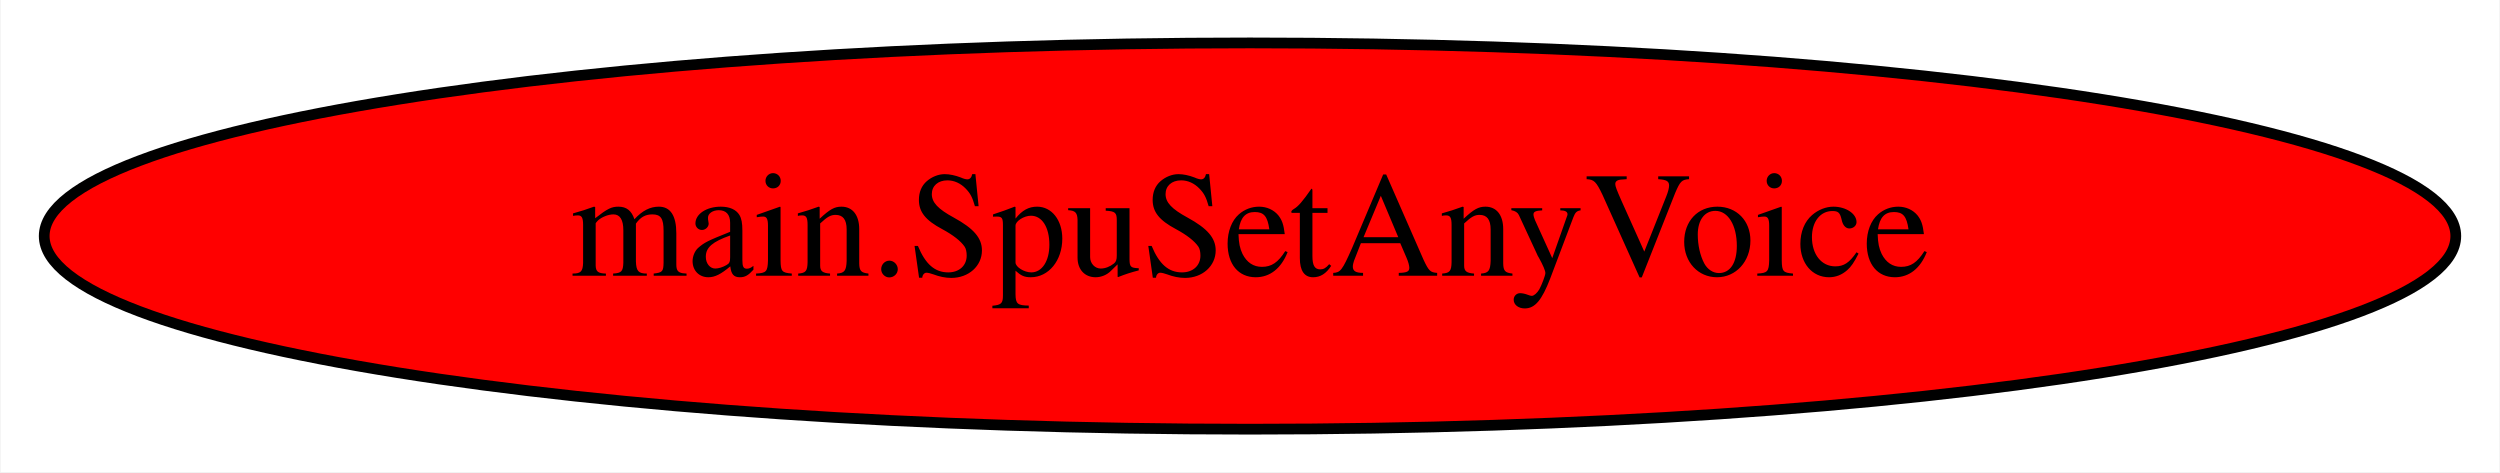
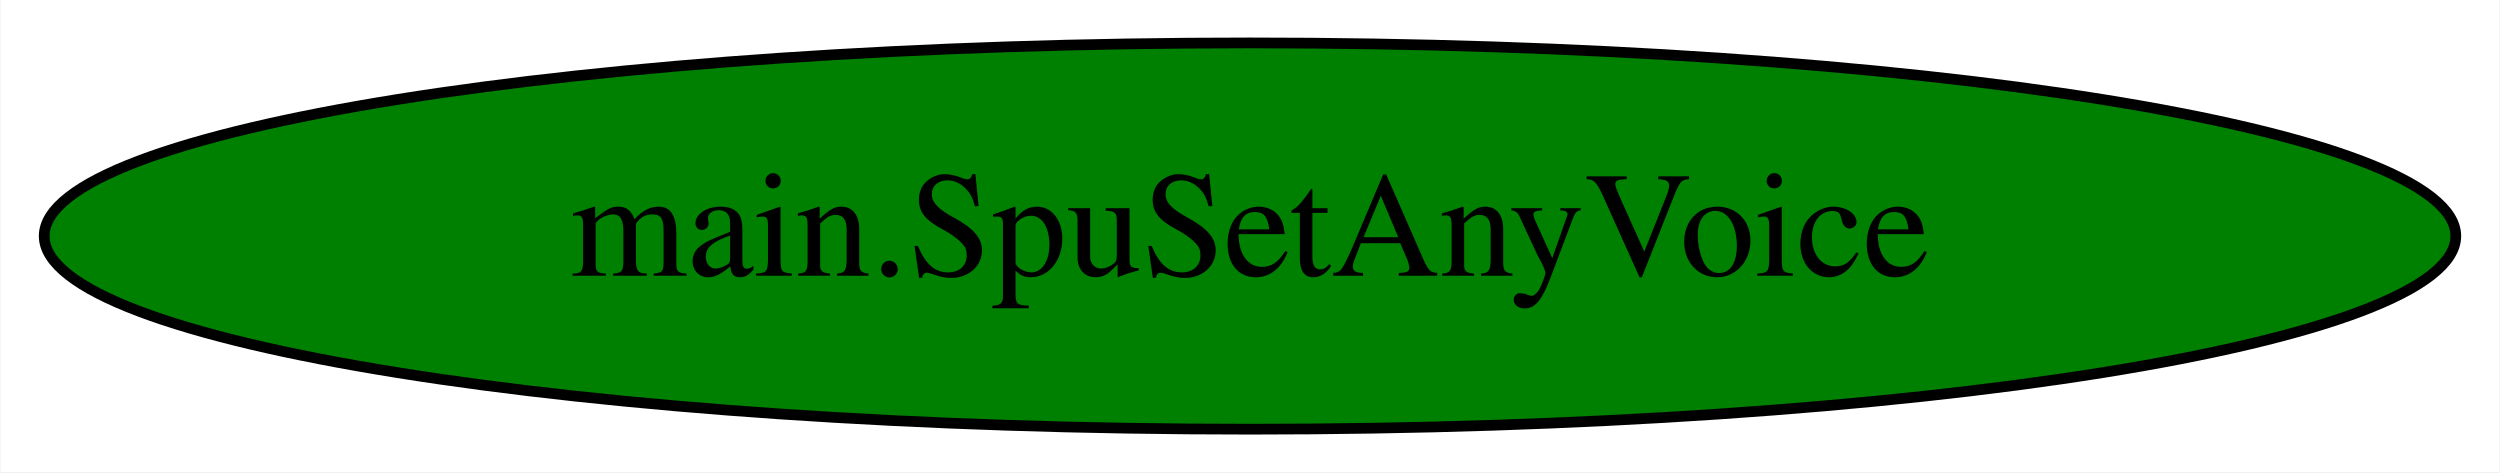
<svg xmlns="http://www.w3.org/2000/svg" width="233pt" height="44pt" viewBox="0.00 0.00 232.88 44.00">
  <g id="graph0" class="graph" transform="scale(1 1) rotate(0) translate(4 40)">
    <polygon fill="white" stroke="transparent" points="-4,4 -4,-40 228.88,-40 228.88,4 -4,4" />
    <g id="node1" class="node">
-       <ellipse fill="red" stroke="black" cx="112.44" cy="-18" rx="112.38" ry="18" />
+       <ellipse fill="green" stroke="black" cx="112.44" cy="-18" rx="112.38" ry="18" />
      <text text-anchor="middle" x="112.44" y="-14.3" font-family="Times,serif" font-size="14.00">main.SpuSetAnyVoice</text>
    </g>
  </g>
</svg>
